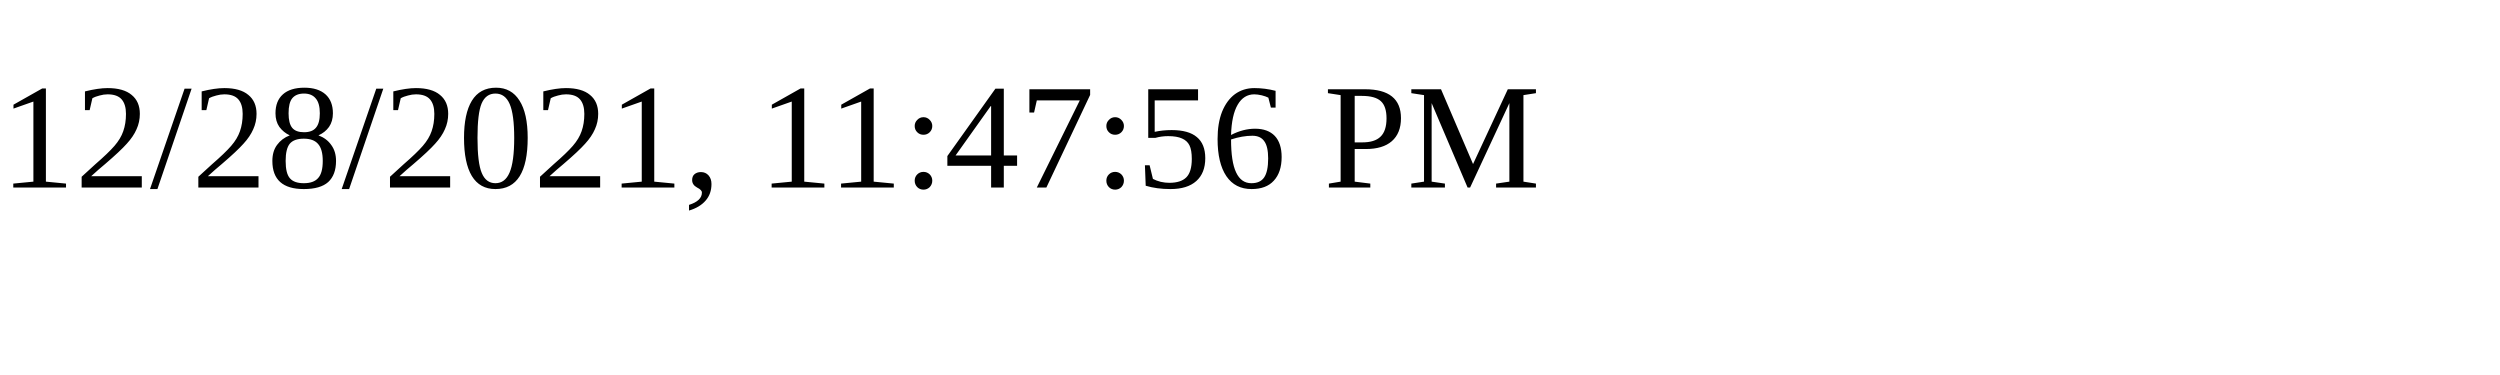
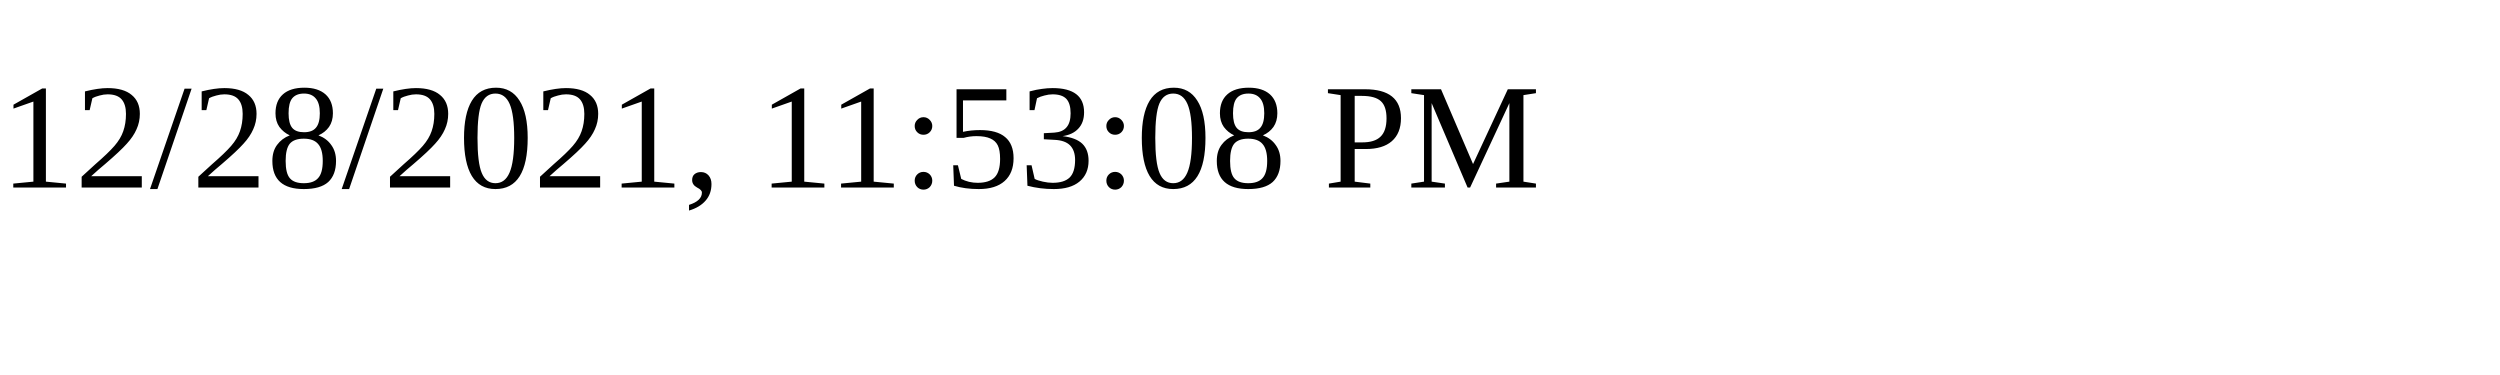
<svg xmlns="http://www.w3.org/2000/svg" height="30" width="200">
-   <text x="0" y="15">12/28/2021, 11:47:56 PM</text>
+   <text x="0" y="15">12/28/2021, 11:53:08 PM</text>
</svg>
